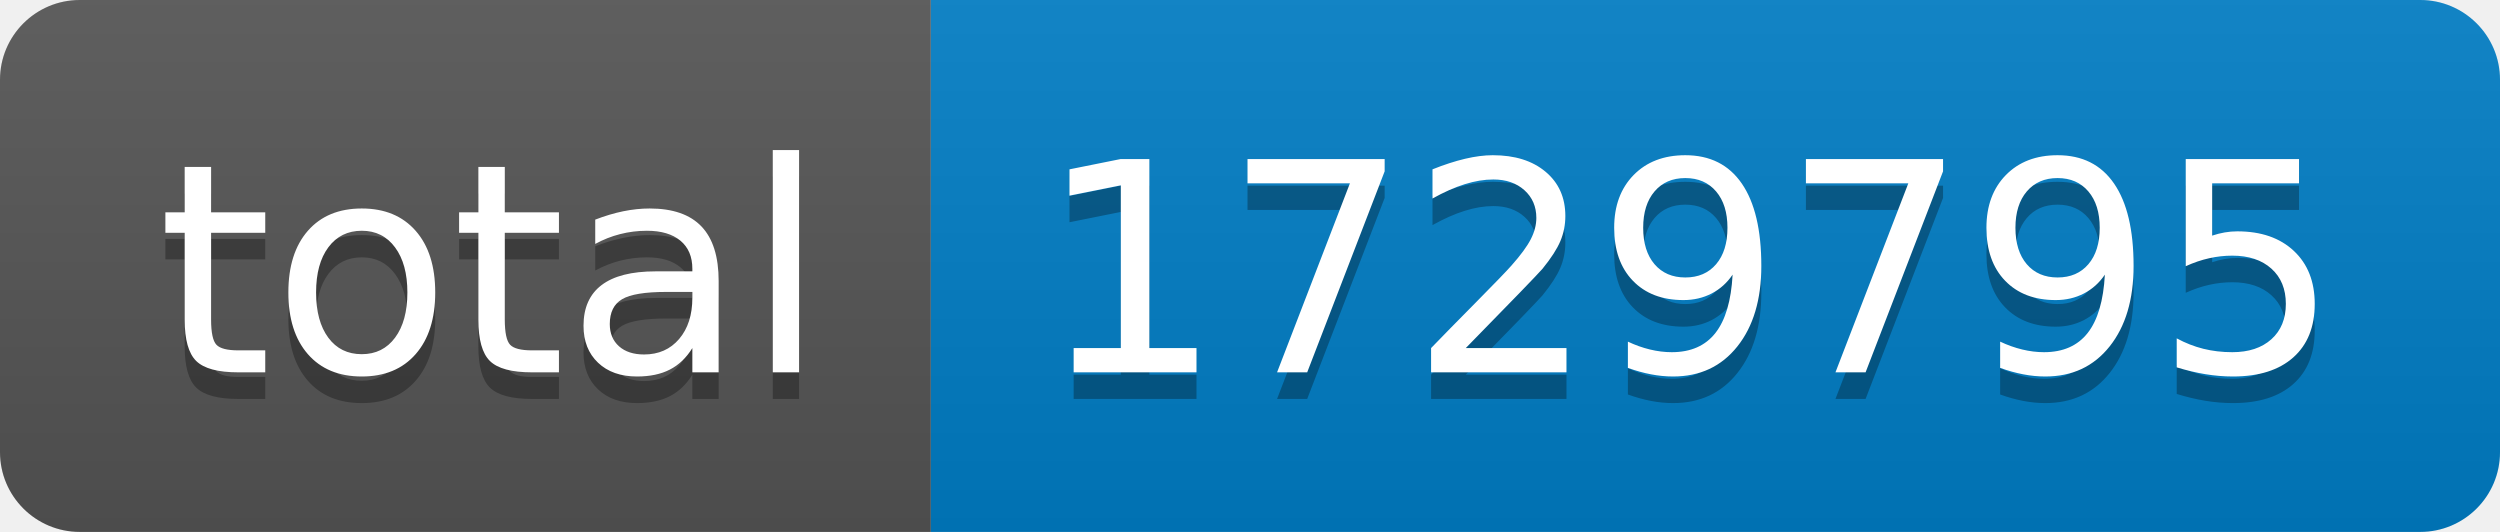
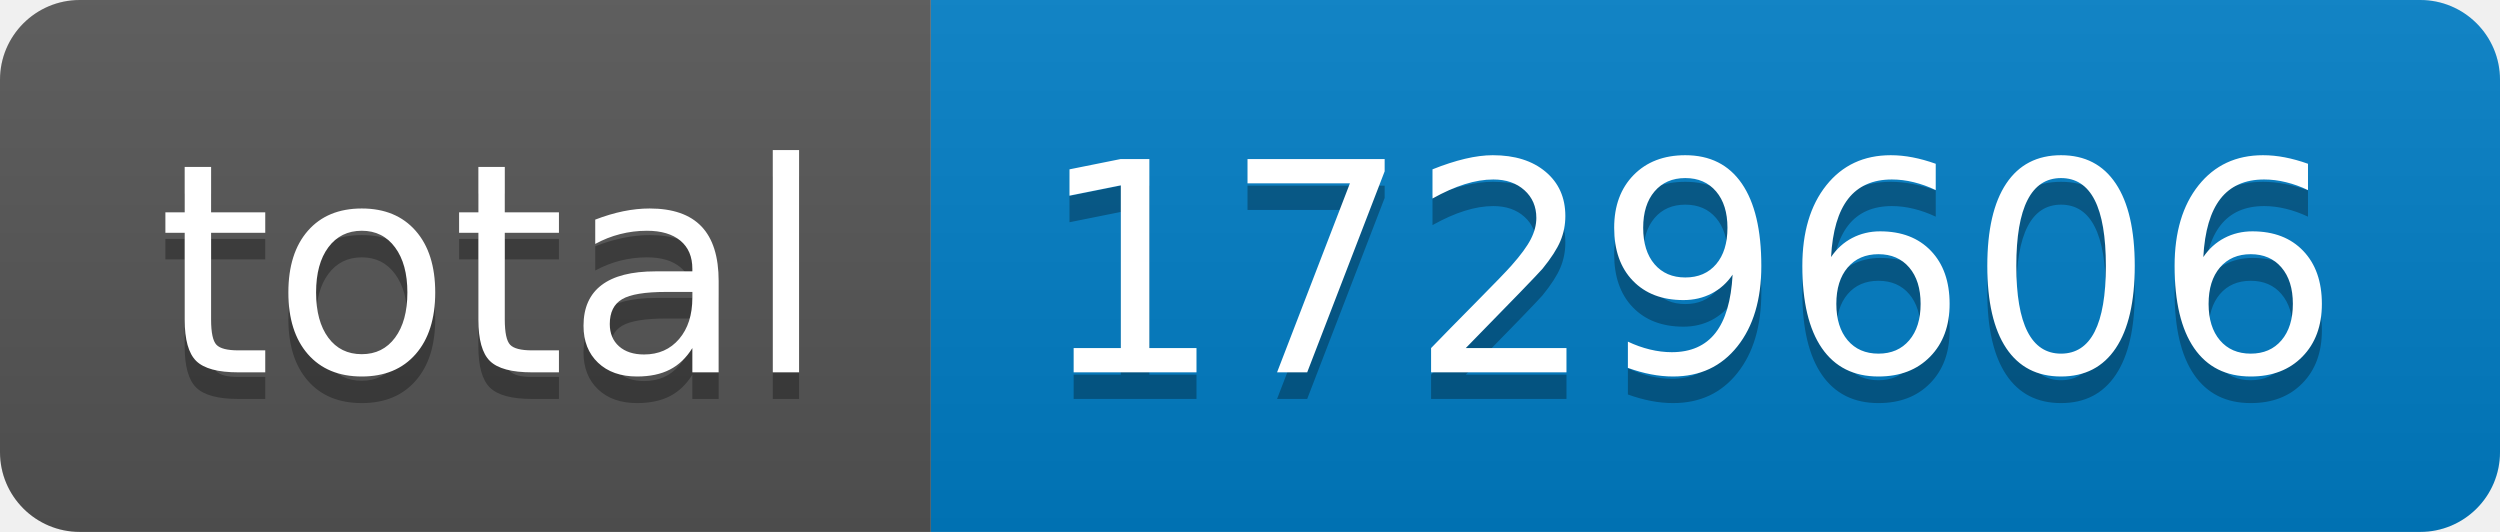
- <svg xmlns="http://www.w3.org/2000/svg" width="94" height="20" role="img" aria-label="total: 1729795">
+ <svg xmlns="http://www.w3.org/2000/svg" width="94" height="20" role="img" aria-label="total: 1729606">
  <linearGradient id="s" x2="0" y2="100%">
    <stop offset="0" stop-color="#bbb" stop-opacity=".1" />
    <stop offset="1" stop-opacity=".1" />
  </linearGradient>
  <clipPath id="r">
    <rect width="94" height="20" rx="3" fill="#fff" />
  </clipPath>
  <g clip-path="url(#r)">
    <rect width="35" height="20" fill="#555" />
    <rect x="35" width="59" height="20" fill="#007ec6" />
    <rect width="94" height="20" fill="url(#s)" />
  </g>
  <g fill="#fff" text-anchor="middle" font-family="Verdana,Geneva,DejaVu Sans,sans-serif" text-rendering="geometricPrecision" font-size="110">
    <text aria-hidden="true" x="185" y="150" fill="#010101" fill-opacity=".3" transform="scale(.1)" textLength="250">total</text>
    <text x="185" y="140" transform="scale(.1)" fill="#fff" textLength="250">total</text>
-     <text aria-hidden="true" x="635" y="150" fill="#010101" fill-opacity=".3" transform="scale(.1)" textLength="490">1729795</text>
-     <text x="635" y="140" transform="scale(.1)" fill="#fff" textLength="490">1729795</text>
+     <text aria-hidden="true" x="635" y="150" fill="#010101" fill-opacity=".3" transform="scale(.1)" textLength="490">1729606</text>
+     <text x="635" y="140" transform="scale(.1)" fill="#fff" textLength="490">1729606</text>
  </g>
</svg>
